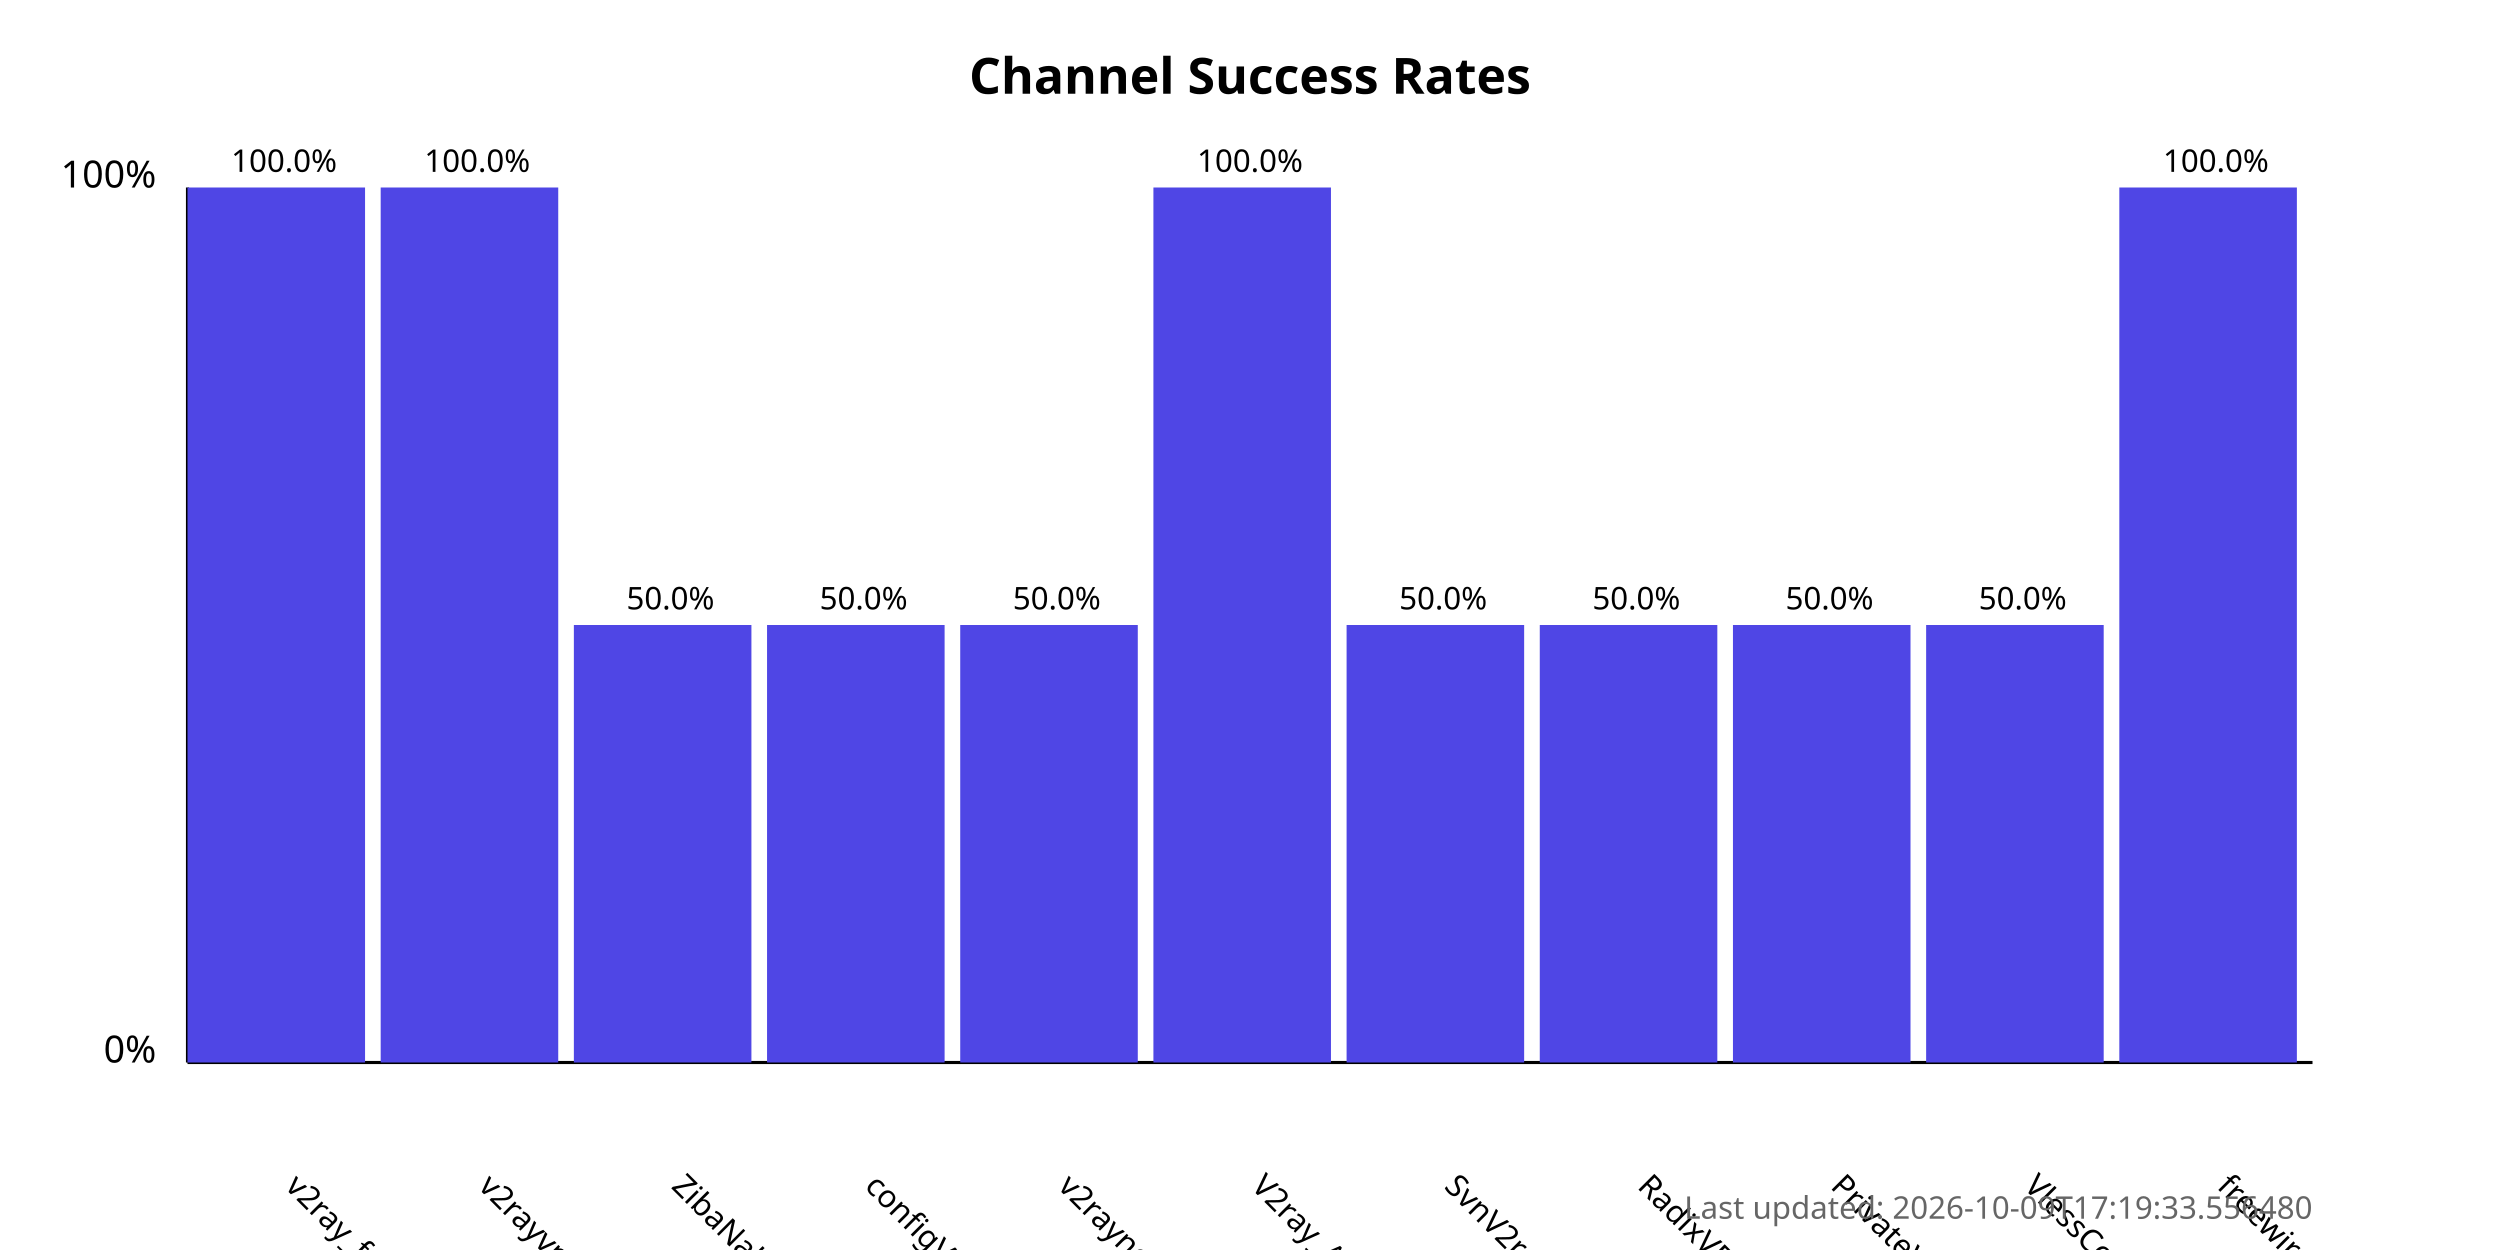
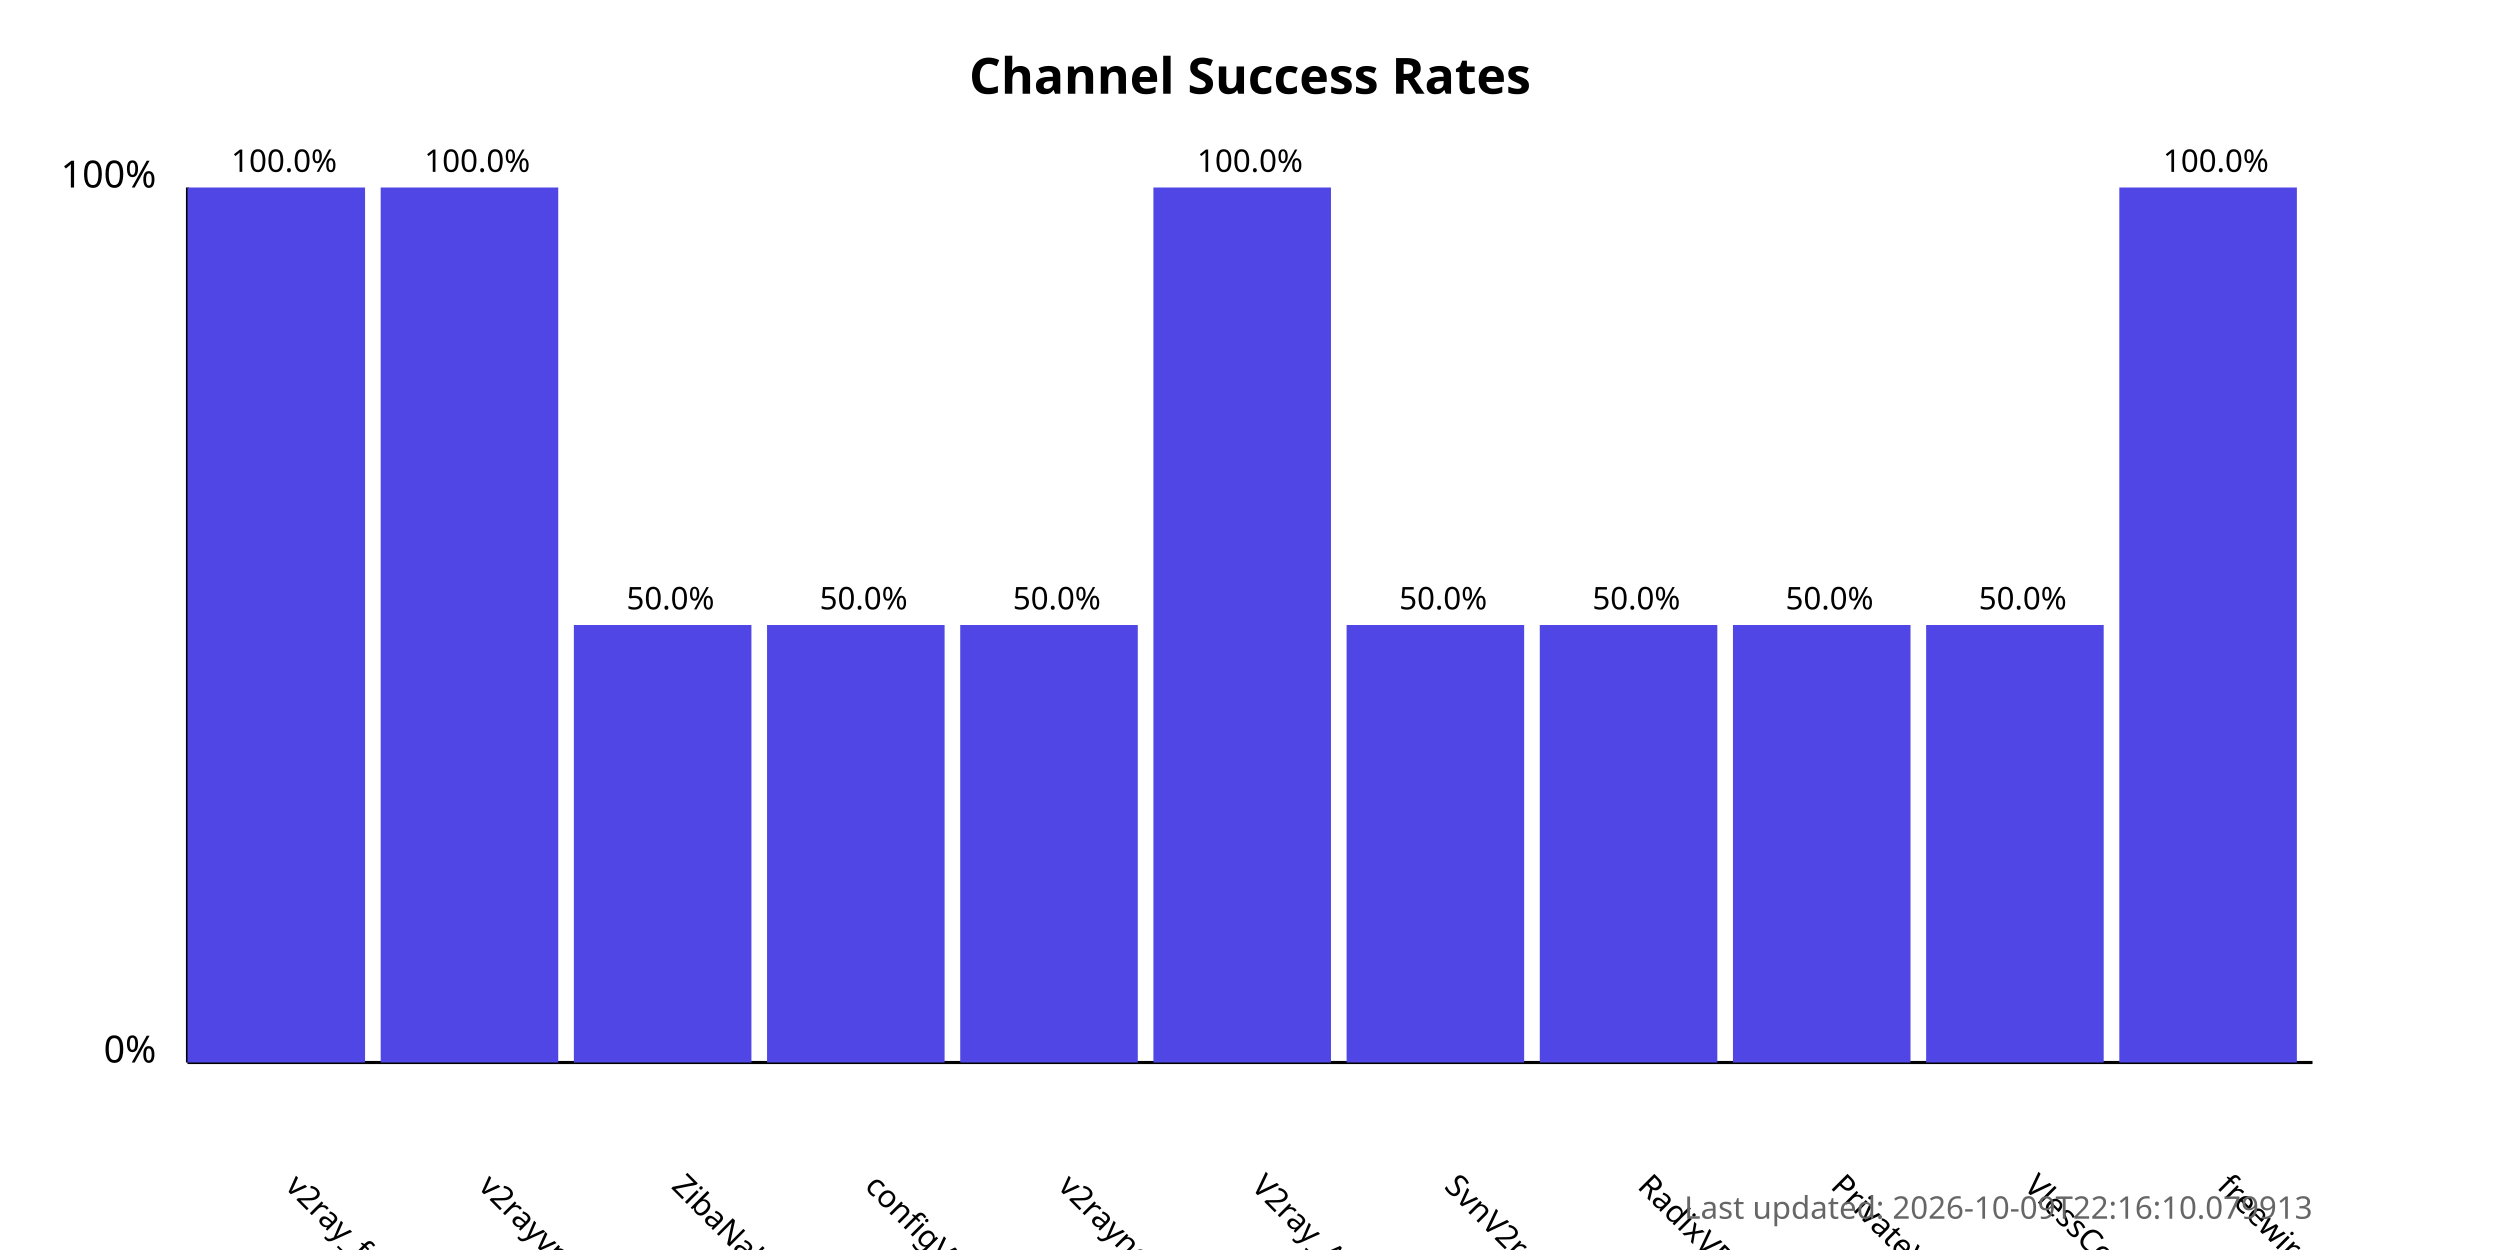
<svg xmlns="http://www.w3.org/2000/svg" width="800" height="400">
  <style>
            .chart-title { font: bold 16px sans-serif; }
            .axis-label { font: 12px sans-serif; }
            .tick-label { font: 10px sans-serif; }
            .bar { fill: #4f46e5; }
            .bar:hover { fill: #6366f1; }
            .timestamp { font: 10px sans-serif; fill: #666; }
        </style>
  <text x="400.0" y="30" text-anchor="middle" class="chart-title">
            Channel Success Rates
        </text>
  <line x1="60" y1="340" x2="60" y2="60" stroke="black" stroke-width="1" />
  <line x1="60" y1="340" x2="740" y2="340" stroke="black" stroke-width="1" />
  <text x="50" y="340" text-anchor="end" class="axis-label">0%</text>
  <text x="50" y="60" text-anchor="end" class="axis-label">100%</text>
  <g>
    <rect x="60" y="60.0" width="56.818" height="280.0" class="bar" />
    <text x="90.909" y="380" transform="rotate(45, 90.90909, 380)" text-anchor="start" class="tick-label">
                v2ray_free_conf
            </text>
    <text x="90.909" y="55.0" text-anchor="middle" class="tick-label">
                100.0%
            </text>
  </g>
  <g>
    <rect x="121.818" y="60.0" width="56.818" height="280.0" class="bar" />
    <text x="152.727" y="380" transform="rotate(45, 152.7273, 380)" text-anchor="start" class="tick-label">
                v2rayvpno
            </text>
    <text x="152.727" y="55.0" text-anchor="middle" class="tick-label">
                100.0%
            </text>
  </g>
  <g>
    <rect x="183.636" y="200.0" width="56.818" height="140.0" class="bar" />
    <text x="214.545" y="380" transform="rotate(45, 214.5455, 380)" text-anchor="start" class="tick-label">
                ZibaNabz
            </text>
    <text x="214.545" y="195.0" text-anchor="middle" class="tick-label">
                50.0%
            </text>
  </g>
  <g>
    <rect x="245.455" y="200.0" width="56.818" height="140.0" class="bar" />
    <text x="276.364" y="380" transform="rotate(45, 276.3636, 380)" text-anchor="start" class="tick-label">
                configV2rayForFree
            </text>
    <text x="276.364" y="195.0" text-anchor="middle" class="tick-label">
                50.0%
            </text>
  </g>
  <g>
    <rect x="307.273" y="200.0" width="56.818" height="140.0" class="bar" />
    <text x="338.182" y="380" transform="rotate(45, 338.1818, 380)" text-anchor="start" class="tick-label">
                v2rayngvpn
            </text>
    <text x="338.182" y="195.0" text-anchor="middle" class="tick-label">
                50.0%
            </text>
  </g>
  <g>
    <rect x="369.091" y="60.0" width="56.818" height="280.0" class="bar" />
    <text x="400.0" y="380" transform="rotate(45, 400.0, 380)" text-anchor="start" class="tick-label">
                V2ray_Alpha
            </text>
    <text x="400.0" y="55.0" text-anchor="middle" class="tick-label">
                100.0%
            </text>
  </g>
  <g>
    <rect x="430.909" y="200.0" width="56.818" height="140.0" class="bar" />
    <text x="461.818" y="380" transform="rotate(45, 461.8182, 380)" text-anchor="start" class="tick-label">
                SvnV2ray
            </text>
    <text x="461.818" y="195.0" text-anchor="middle" class="tick-label">
                50.0%
            </text>
  </g>
  <g>
    <rect x="492.727" y="200.0" width="56.818" height="140.0" class="bar" />
    <text x="523.636" y="380" transform="rotate(45, 523.6364, 380)" text-anchor="start" class="tick-label">
                RadixVPN
            </text>
    <text x="523.636" y="195.0" text-anchor="middle" class="tick-label">
                50.0%
            </text>
  </g>
  <g>
    <rect x="554.545" y="200.0" width="56.818" height="140.0" class="bar" />
    <text x="585.455" y="380" transform="rotate(45, 585.4545, 380)" text-anchor="start" class="tick-label">
                PrivateVPNs
            </text>
    <text x="585.455" y="195.0" text-anchor="middle" class="tick-label">
                50.0%
            </text>
  </g>
  <g>
    <rect x="616.364" y="200.0" width="56.818" height="140.0" class="bar" />
    <text x="647.273" y="380" transform="rotate(45, 647.2727, 380)" text-anchor="start" class="tick-label">
                VlessConfig
            </text>
    <text x="647.273" y="195.0" text-anchor="middle" class="tick-label">
                50.0%
            </text>
  </g>
  <g>
    <rect x="678.182" y="60.0" width="56.818" height="280.0" class="bar" />
    <text x="709.091" y="380" transform="rotate(45, 709.0909, 380)" text-anchor="start" class="tick-label">
                freewireguard
            </text>
    <text x="709.091" y="55.0" text-anchor="middle" class="tick-label">
                100.0%
            </text>
  </g>
  <text x="740" y="390" text-anchor="end" class="timestamp">
-             Last updated: 2026-10-09T17:19:33.556480
+             Last updated: 2026-10-09T22:16:10.079913
        </text>
</svg>
